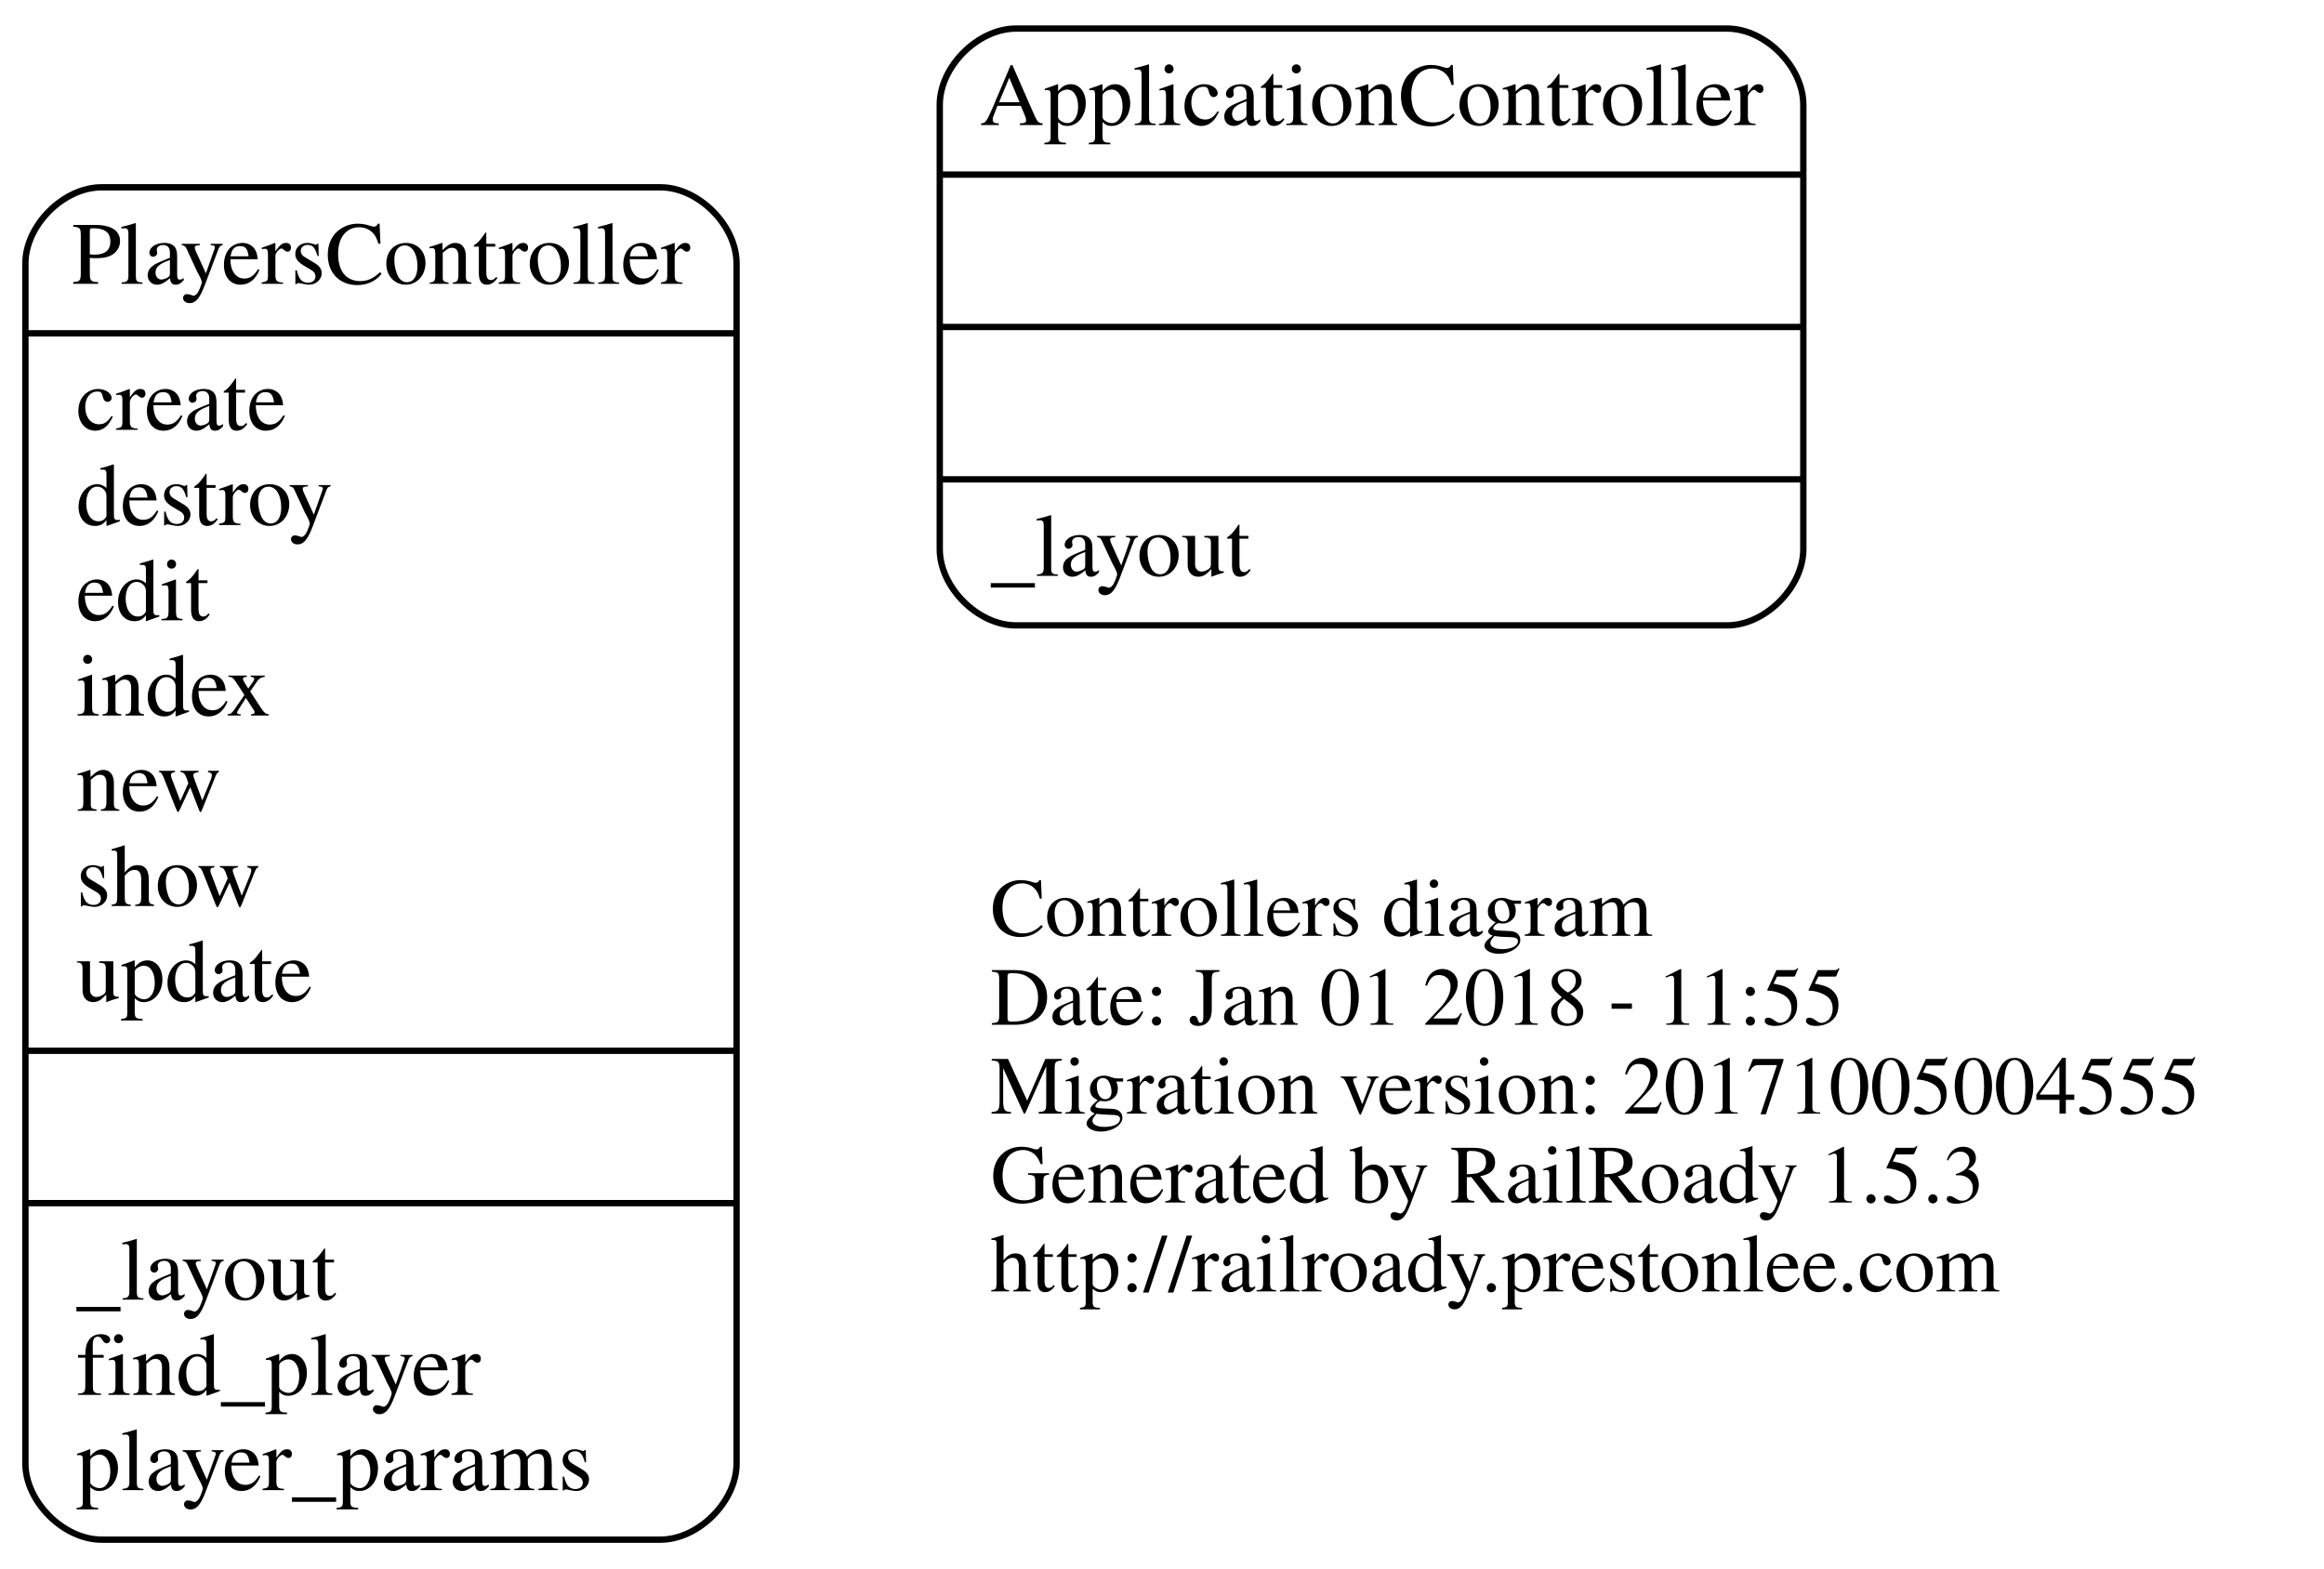
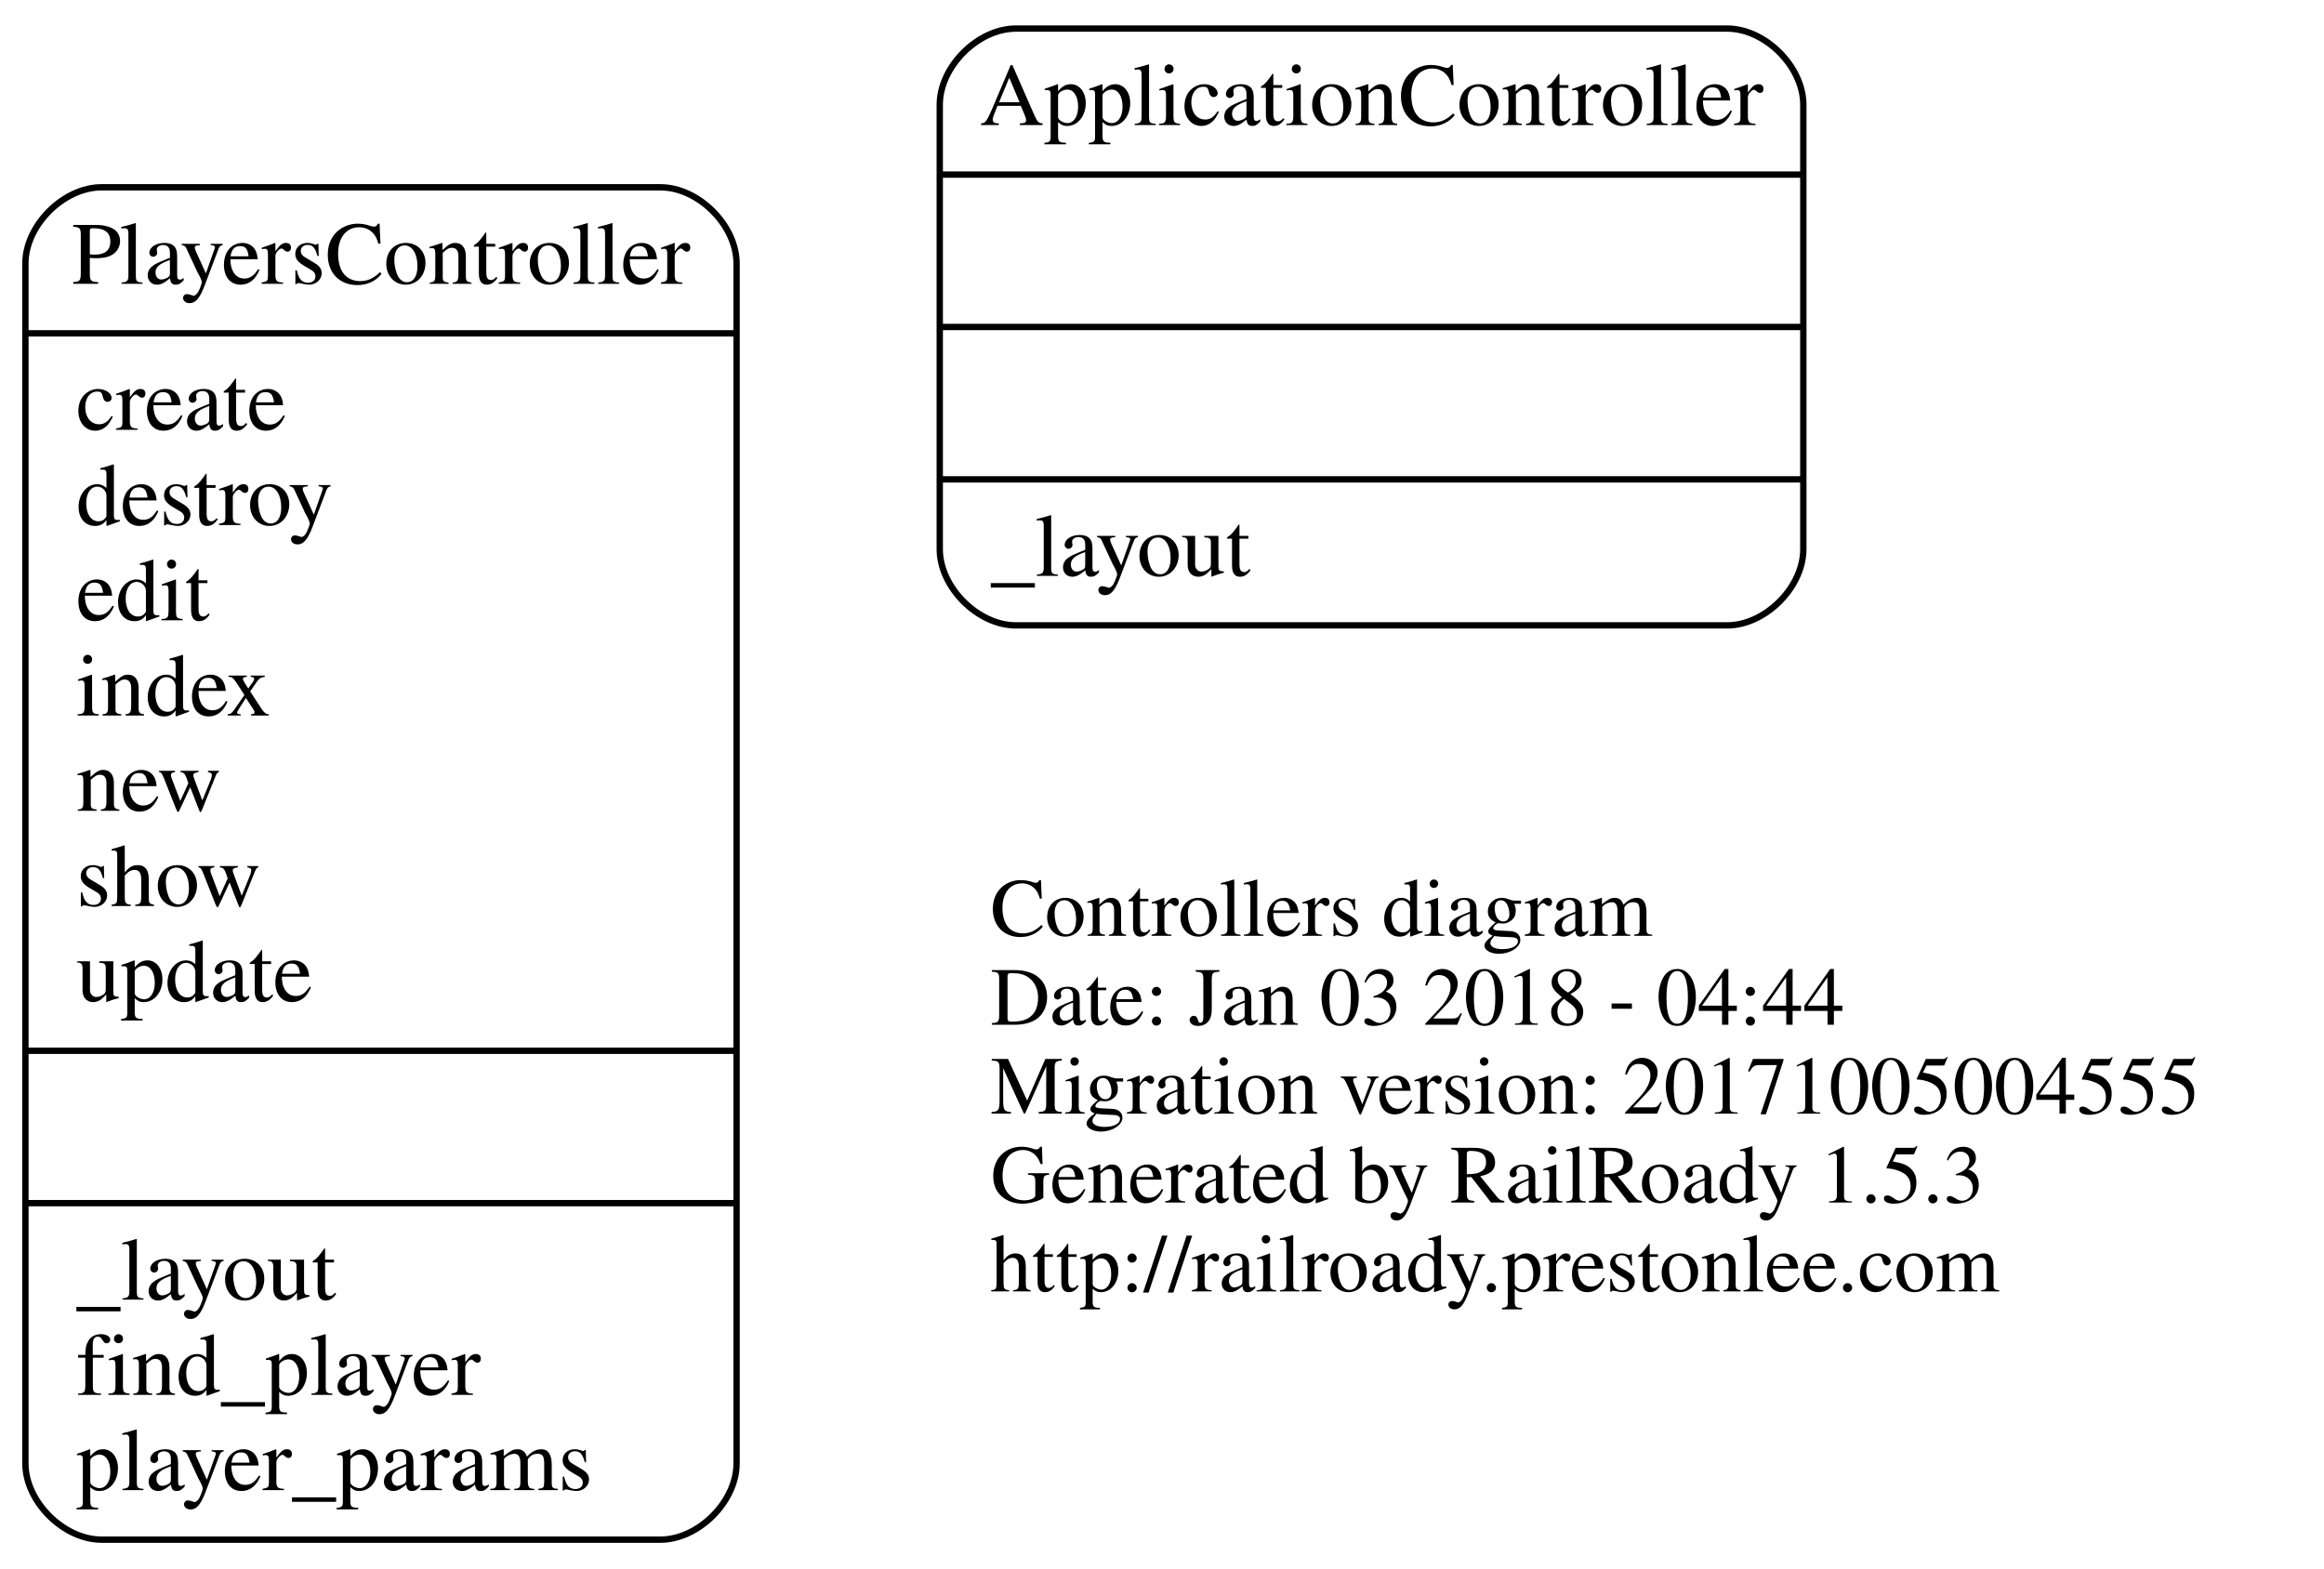
<svg xmlns="http://www.w3.org/2000/svg" width="366pt" height="247pt" viewBox="0.00 0.00 366.00 247.00">
  <g id="graph0" class="graph" transform="scale(1 1) rotate(0) translate(4 243)">
    <polygon fill="none" stroke="none" points="-4,4 -4,-243 362,-243 362,4 -4,4" />
    <g id="node1" class="node">
      <text text-anchor="start" x="152" y="-95.6" font-family="Times,serif" font-size="13.00">Controllers diagram</text>
-       <text text-anchor="start" x="152" y="-81.6" font-family="Times,serif" font-size="13.00">Date: Jan 01 2018 - 11:55</text>
+       <text text-anchor="start" x="152" y="-81.6" font-family="Times,serif" font-size="13.00">Date: Jan 03 2018 - 04:44</text>
      <text text-anchor="start" x="152" y="-67.6" font-family="Times,serif" font-size="13.00">Migration version: 20171005004555</text>
      <text text-anchor="start" x="152" y="-53.6" font-family="Times,serif" font-size="13.00">Generated by RailRoady 1.5.3</text>
      <text text-anchor="start" x="152" y="-39.6" font-family="Times,serif" font-size="13.00">http://railroady.prestonlee.com</text>
    </g>
    <g id="node2" class="node">
      <path fill="none" stroke="black" d="M156,-144.5C156,-144.5 268,-144.5 268,-144.5 274,-144.5 280,-150.5 280,-156.5 280,-156.5 280,-226.5 280,-226.5 280,-232.5 274,-238.5 268,-238.5 268,-238.5 156,-238.5 156,-238.5 150,-238.5 144,-232.5 144,-226.5 144,-226.5 144,-156.5 144,-156.5 144,-150.5 150,-144.5 156,-144.5" />
      <text text-anchor="middle" x="212" y="-223.3" font-family="Times,serif" font-size="14.00">ApplicationController</text>
      <polyline fill="none" stroke="black" points="144,-215.5 280,-215.5 " />
      <polyline fill="none" stroke="black" points="144,-191.5 280,-191.5 " />
      <polyline fill="none" stroke="black" points="144,-167.5 280,-167.5 " />
      <text text-anchor="start" x="152" y="-152.3" font-family="Times,serif" font-size="14.00">_layout</text>
    </g>
    <g id="node3" class="node">
      <path fill="none" stroke="black" d="M12,-0.5C12,-0.5 100,-0.5 100,-0.5 106,-0.5 112,-6.5 112,-12.5 112,-12.5 112,-201.5 112,-201.5 112,-207.5 106,-213.5 100,-213.5 100,-213.5 12,-213.5 12,-213.5 6,-213.5 -7.10543e-15,-207.5 -7.10543e-15,-201.5 -7.10543e-15,-201.5 -7.10543e-15,-12.5 -7.10543e-15,-12.5 -7.10543e-15,-6.5 6,-0.5 12,-0.5" />
      <text text-anchor="middle" x="56" y="-198.3" font-family="Times,serif" font-size="14.00">PlayersController</text>
      <polyline fill="none" stroke="black" points="-7.10543e-15,-190.5 112,-190.5 " />
      <text text-anchor="start" x="8" y="-175.3" font-family="Times,serif" font-size="14.00">create</text>
      <text text-anchor="start" x="8" y="-160.3" font-family="Times,serif" font-size="14.00">destroy</text>
      <text text-anchor="start" x="8" y="-145.3" font-family="Times,serif" font-size="14.00">edit</text>
      <text text-anchor="start" x="8" y="-130.3" font-family="Times,serif" font-size="14.00">index</text>
      <text text-anchor="start" x="8" y="-115.3" font-family="Times,serif" font-size="14.00">new</text>
      <text text-anchor="start" x="8" y="-100.3" font-family="Times,serif" font-size="14.00">show</text>
      <text text-anchor="start" x="8" y="-85.3" font-family="Times,serif" font-size="14.00">update</text>
      <polyline fill="none" stroke="black" points="-7.10543e-15,-77.5 112,-77.5 " />
      <polyline fill="none" stroke="black" points="-7.10543e-15,-53.5 112,-53.5 " />
      <text text-anchor="start" x="8" y="-38.3" font-family="Times,serif" font-size="14.00">_layout</text>
      <text text-anchor="start" x="8" y="-23.3" font-family="Times,serif" font-size="14.00">find_player</text>
      <text text-anchor="start" x="8" y="-8.3" font-family="Times,serif" font-size="14.00">player_params</text>
    </g>
  </g>
</svg>
